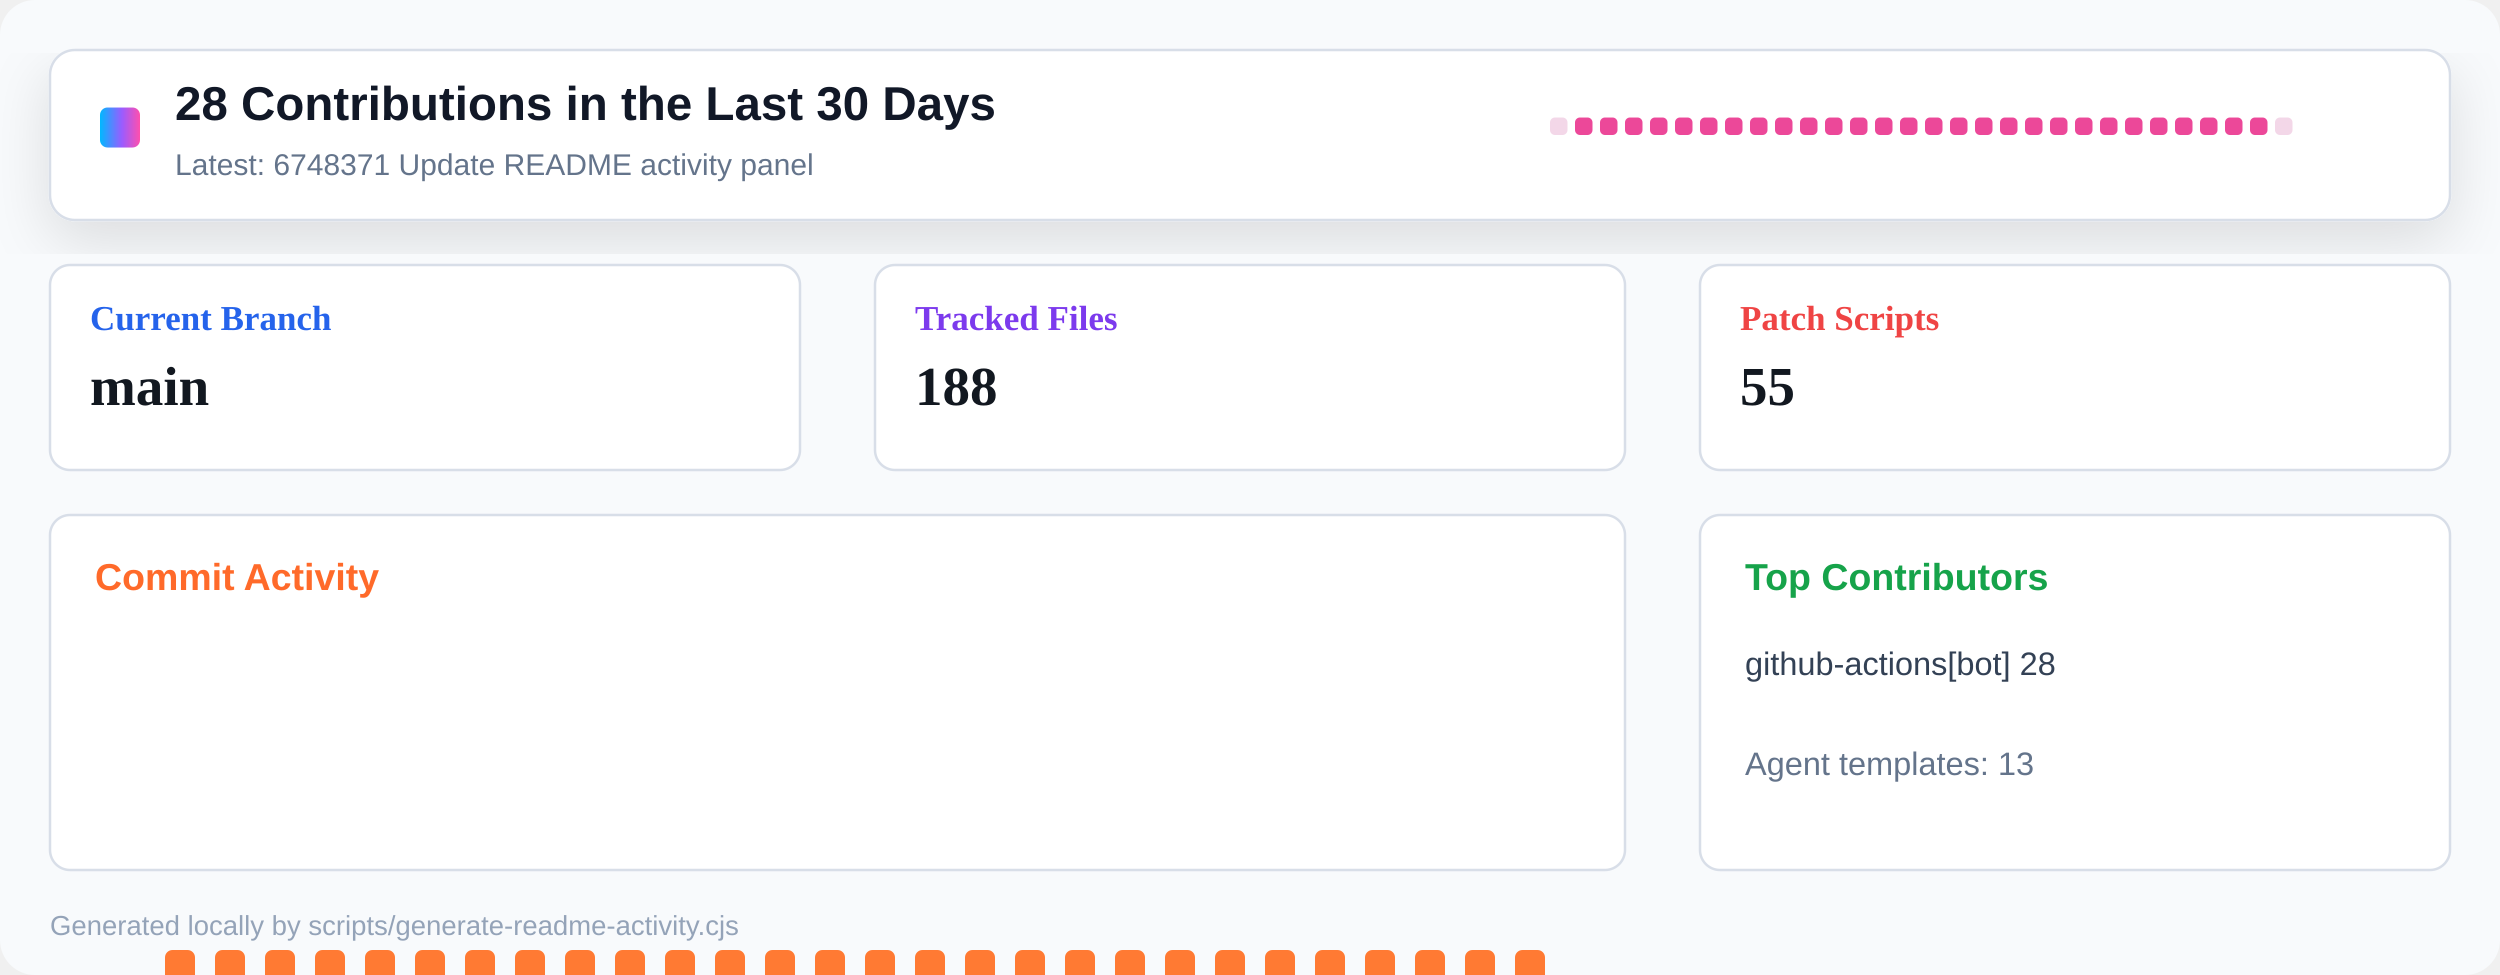
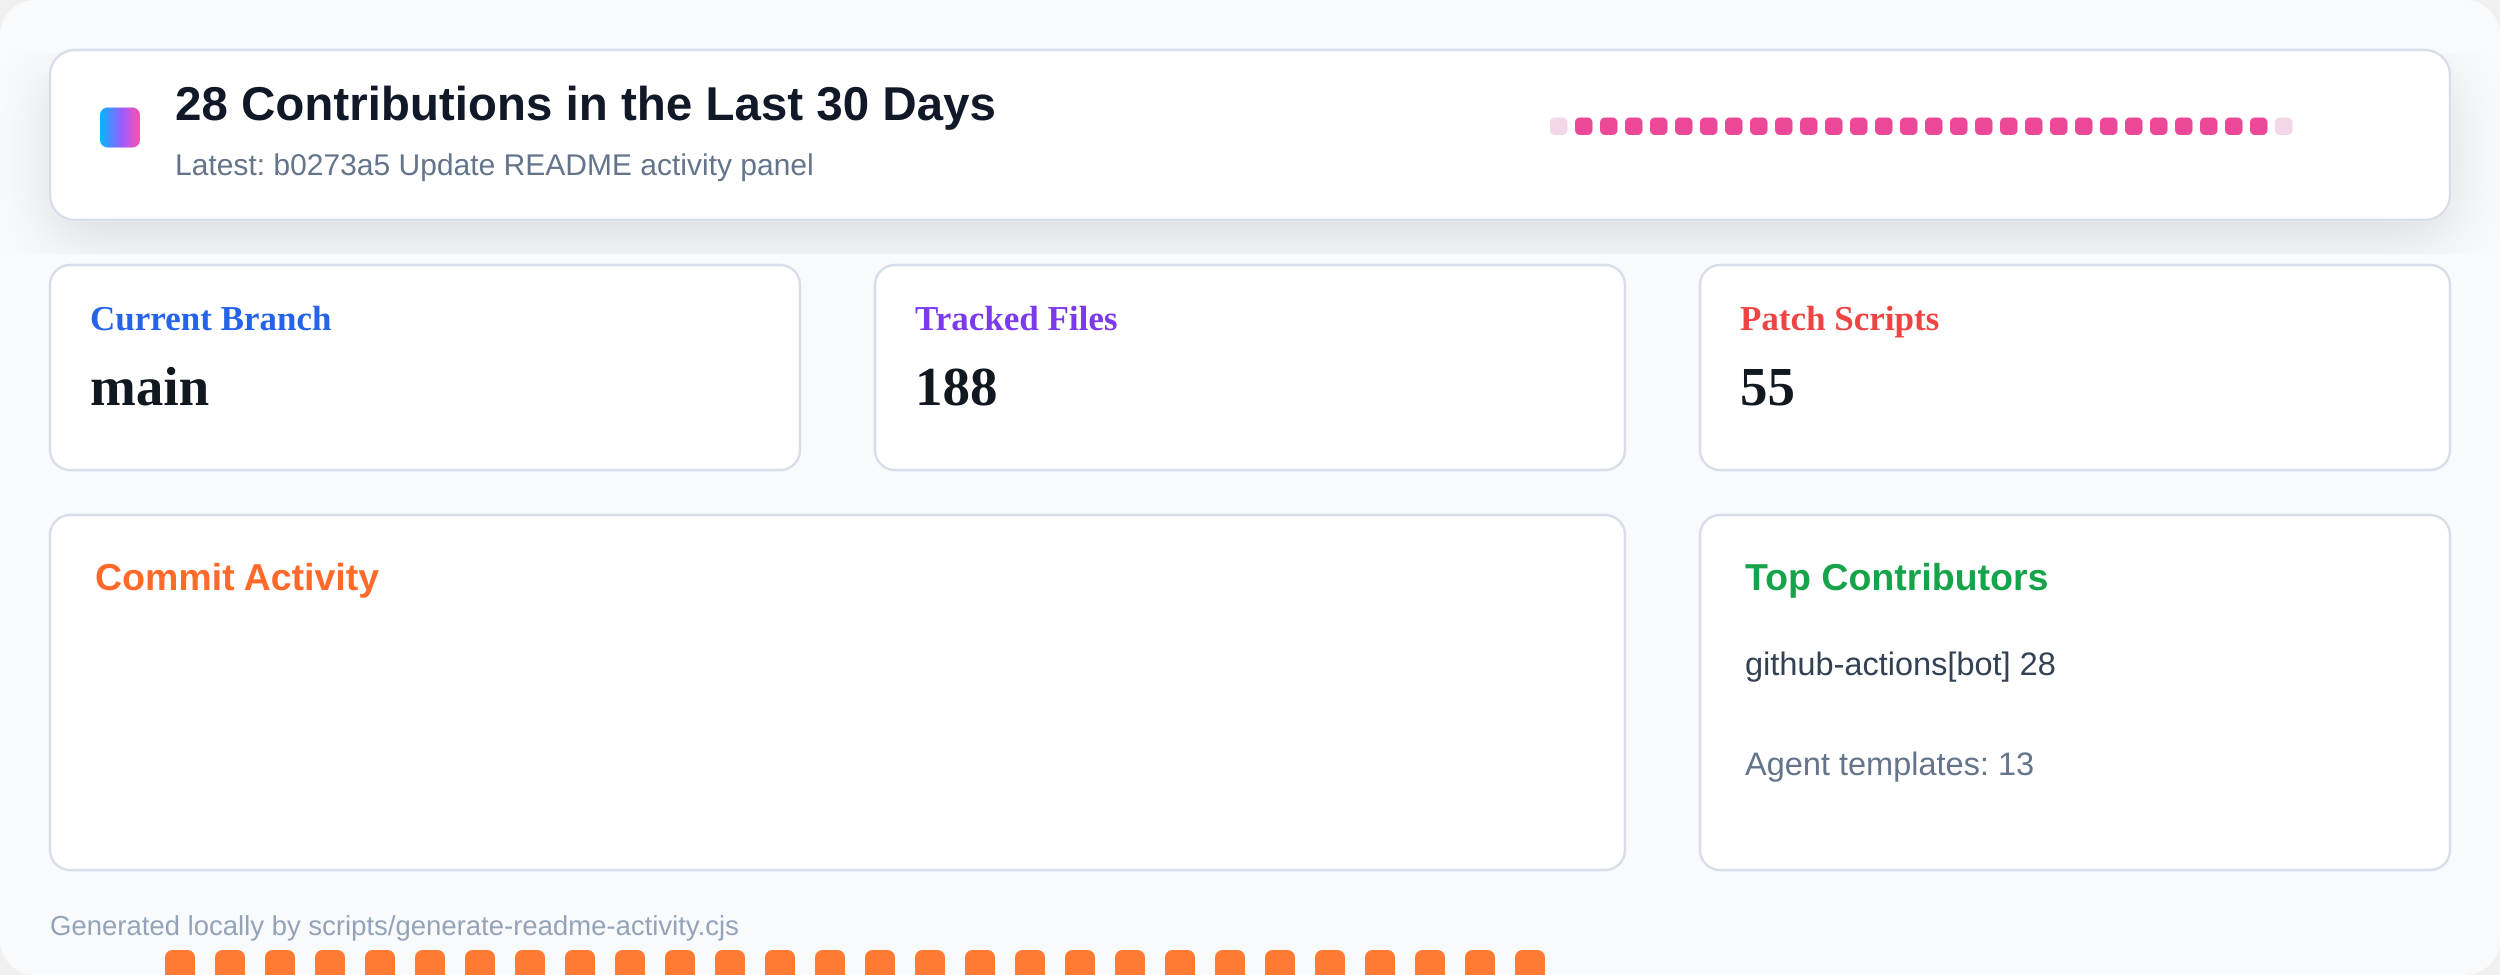
<svg xmlns="http://www.w3.org/2000/svg" width="1000" height="390" viewBox="0 0 1000 390" role="img" aria-label="Repository activity dashboard">
  <defs>
    <linearGradient id="header" x1="0" x2="1" y1="0" y2="0">
      <stop offset="0" stop-color="#00b8ff" />
      <stop offset="0.55" stop-color="#9a5cff" />
      <stop offset="1" stop-color="#ff4fad" />
    </linearGradient>
    <filter id="shadow" x="-10%" y="-10%" width="120%" height="130%">
      <feDropShadow dx="0" dy="8" stdDeviation="12" flood-color="#0b1020" flood-opacity="0.12" />
    </filter>
  </defs>
  <rect width="1000" height="390" rx="14" fill="#f8fafc" />
  <rect x="20" y="20" width="960" height="68" rx="10" fill="#ffffff" stroke="#d8dee8" filter="url(#shadow)" />
  <rect x="40" y="43" width="16" height="16" rx="3" fill="url(#header)" />
  <text x="70" y="48" font-family="Segoe UI, Arial, sans-serif" font-size="19" font-weight="800" fill="#111827">28 Contributions in the Last 30 Days</text>
-   <text x="70" y="70" font-family="Segoe UI, Arial, sans-serif" font-size="12" fill="#64748b">Latest: 6748371 Update README activity panel</text>
+   <text x="70" y="70" font-family="Segoe UI, Arial, sans-serif" font-size="12" fill="#64748b">Latest: b0273a5 Update README activity panel</text>
  <g transform="translate(620 47)">
    <rect x="0" y="0" width="7" height="7" rx="2" fill="#f3d7e8" />
    <rect x="10" y="0" width="7" height="7" rx="2" fill="#ec4899" />
    <rect x="20" y="0" width="7" height="7" rx="2" fill="#ec4899" />
    <rect x="30" y="0" width="7" height="7" rx="2" fill="#ec4899" />
    <rect x="40" y="0" width="7" height="7" rx="2" fill="#ec4899" />
    <rect x="50" y="0" width="7" height="7" rx="2" fill="#ec4899" />
    <rect x="60" y="0" width="7" height="7" rx="2" fill="#ec4899" />
    <rect x="70" y="0" width="7" height="7" rx="2" fill="#ec4899" />
    <rect x="80" y="0" width="7" height="7" rx="2" fill="#ec4899" />
    <rect x="90" y="0" width="7" height="7" rx="2" fill="#ec4899" />
    <rect x="100" y="0" width="7" height="7" rx="2" fill="#ec4899" />
    <rect x="110" y="0" width="7" height="7" rx="2" fill="#ec4899" />
    <rect x="120" y="0" width="7" height="7" rx="2" fill="#ec4899" />
    <rect x="130" y="0" width="7" height="7" rx="2" fill="#ec4899" />
    <rect x="140" y="0" width="7" height="7" rx="2" fill="#ec4899" />
    <rect x="150" y="0" width="7" height="7" rx="2" fill="#ec4899" />
    <rect x="160" y="0" width="7" height="7" rx="2" fill="#ec4899" />
    <rect x="170" y="0" width="7" height="7" rx="2" fill="#ec4899" />
    <rect x="180" y="0" width="7" height="7" rx="2" fill="#ec4899" />
    <rect x="190" y="0" width="7" height="7" rx="2" fill="#ec4899" />
    <rect x="200" y="0" width="7" height="7" rx="2" fill="#ec4899" />
    <rect x="210" y="0" width="7" height="7" rx="2" fill="#ec4899" />
    <rect x="220" y="0" width="7" height="7" rx="2" fill="#ec4899" />
    <rect x="230" y="0" width="7" height="7" rx="2" fill="#ec4899" />
    <rect x="240" y="0" width="7" height="7" rx="2" fill="#ec4899" />
    <rect x="250" y="0" width="7" height="7" rx="2" fill="#ec4899" />
    <rect x="260" y="0" width="7" height="7" rx="2" fill="#ec4899" />
    <rect x="270" y="0" width="7" height="7" rx="2" fill="#ec4899" />
    <rect x="280" y="0" width="7" height="7" rx="2" fill="#ec4899" />
    <rect x="290" y="0" width="7" height="7" rx="2" fill="#f3d7e8" />
  </g>
  <g transform="translate(20 106)">
    <rect width="300" height="82" rx="8" fill="#ffffff" stroke="#d8dee8" />
    <text x="16" y="26" font-size="14" font-weight="700" fill="#2563eb">Current Branch</text>
    <text x="16" y="56" font-size="22" font-weight="800" fill="#121820">main</text>
  </g>
  <g transform="translate(350 106)">
    <rect width="300" height="82" rx="8" fill="#ffffff" stroke="#d8dee8" />
    <text x="16" y="26" font-size="14" font-weight="700" fill="#7c3aed">Tracked Files</text>
    <text x="16" y="56" font-size="22" font-weight="800" fill="#121820">188</text>
  </g>
  <g transform="translate(680 106)">
    <rect width="300" height="82" rx="8" fill="#ffffff" stroke="#d8dee8" />
    <text x="16" y="26" font-size="14" font-weight="700" fill="#ef4444">Patch Scripts</text>
    <text x="16" y="56" font-size="22" font-weight="800" fill="#121820">55</text>
  </g>
  <g transform="translate(20 206)">
    <rect width="630" height="142" rx="8" fill="#ffffff" stroke="#d8dee8" />
    <text x="18" y="30" font-family="Segoe UI, Arial, sans-serif" font-size="15" font-weight="800" fill="#ff6a2a">Commit Activity</text>
    <rect x="26" y="255" width="12" height="5" rx="3" fill="#e8edf4" />
    <rect x="46" y="174" width="12" height="86" rx="3" fill="#ff7a33" />
    <rect x="66" y="174" width="12" height="86" rx="3" fill="#ff7a33" />
    <rect x="86" y="174" width="12" height="86" rx="3" fill="#ff7a33" />
    <rect x="106" y="174" width="12" height="86" rx="3" fill="#ff7a33" />
    <rect x="126" y="174" width="12" height="86" rx="3" fill="#ff7a33" />
    <rect x="146" y="174" width="12" height="86" rx="3" fill="#ff7a33" />
    <rect x="166" y="174" width="12" height="86" rx="3" fill="#ff7a33" />
    <rect x="186" y="174" width="12" height="86" rx="3" fill="#ff7a33" />
    <rect x="206" y="174" width="12" height="86" rx="3" fill="#ff7a33" />
    <rect x="226" y="174" width="12" height="86" rx="3" fill="#ff7a33" />
    <rect x="246" y="174" width="12" height="86" rx="3" fill="#ff7a33" />
    <rect x="266" y="174" width="12" height="86" rx="3" fill="#ff7a33" />
    <rect x="286" y="174" width="12" height="86" rx="3" fill="#ff7a33" />
    <rect x="306" y="174" width="12" height="86" rx="3" fill="#ff7a33" />
    <rect x="326" y="174" width="12" height="86" rx="3" fill="#ff7a33" />
    <rect x="346" y="174" width="12" height="86" rx="3" fill="#ff7a33" />
    <rect x="366" y="174" width="12" height="86" rx="3" fill="#ff7a33" />
    <rect x="386" y="174" width="12" height="86" rx="3" fill="#ff7a33" />
    <rect x="406" y="174" width="12" height="86" rx="3" fill="#ff7a33" />
    <rect x="426" y="174" width="12" height="86" rx="3" fill="#ff7a33" />
    <rect x="446" y="174" width="12" height="86" rx="3" fill="#ff7a33" />
    <rect x="466" y="174" width="12" height="86" rx="3" fill="#ff7a33" />
    <rect x="486" y="174" width="12" height="86" rx="3" fill="#ff7a33" />
    <rect x="506" y="174" width="12" height="86" rx="3" fill="#ff7a33" />
    <rect x="526" y="174" width="12" height="86" rx="3" fill="#ff7a33" />
    <rect x="546" y="174" width="12" height="86" rx="3" fill="#ff7a33" />
    <rect x="566" y="174" width="12" height="86" rx="3" fill="#ff7a33" />
    <rect x="586" y="174" width="12" height="86" rx="3" fill="#ff7a33" />
    <rect x="606" y="255" width="12" height="5" rx="3" fill="#e8edf4" />
  </g>
  <g transform="translate(680 206)">
    <rect width="300" height="142" rx="8" fill="#ffffff" stroke="#d8dee8" />
    <text x="18" y="30" font-family="Segoe UI, Arial, sans-serif" font-size="15" font-weight="800" fill="#16a34a">Top Contributors</text>
    <text x="18" y="64" font-family="Segoe UI, Arial, sans-serif" font-size="13" fill="#334155">github-actions[bot] 28</text>
    <text x="18" y="104" font-family="Segoe UI, Arial, sans-serif" font-size="13" fill="#64748b">Agent templates: 13</text>
  </g>
  <text x="20" y="374" font-family="Segoe UI, Arial, sans-serif" font-size="11" fill="#94a3b8">Generated locally by scripts/generate-readme-activity.cjs</text>
</svg>
